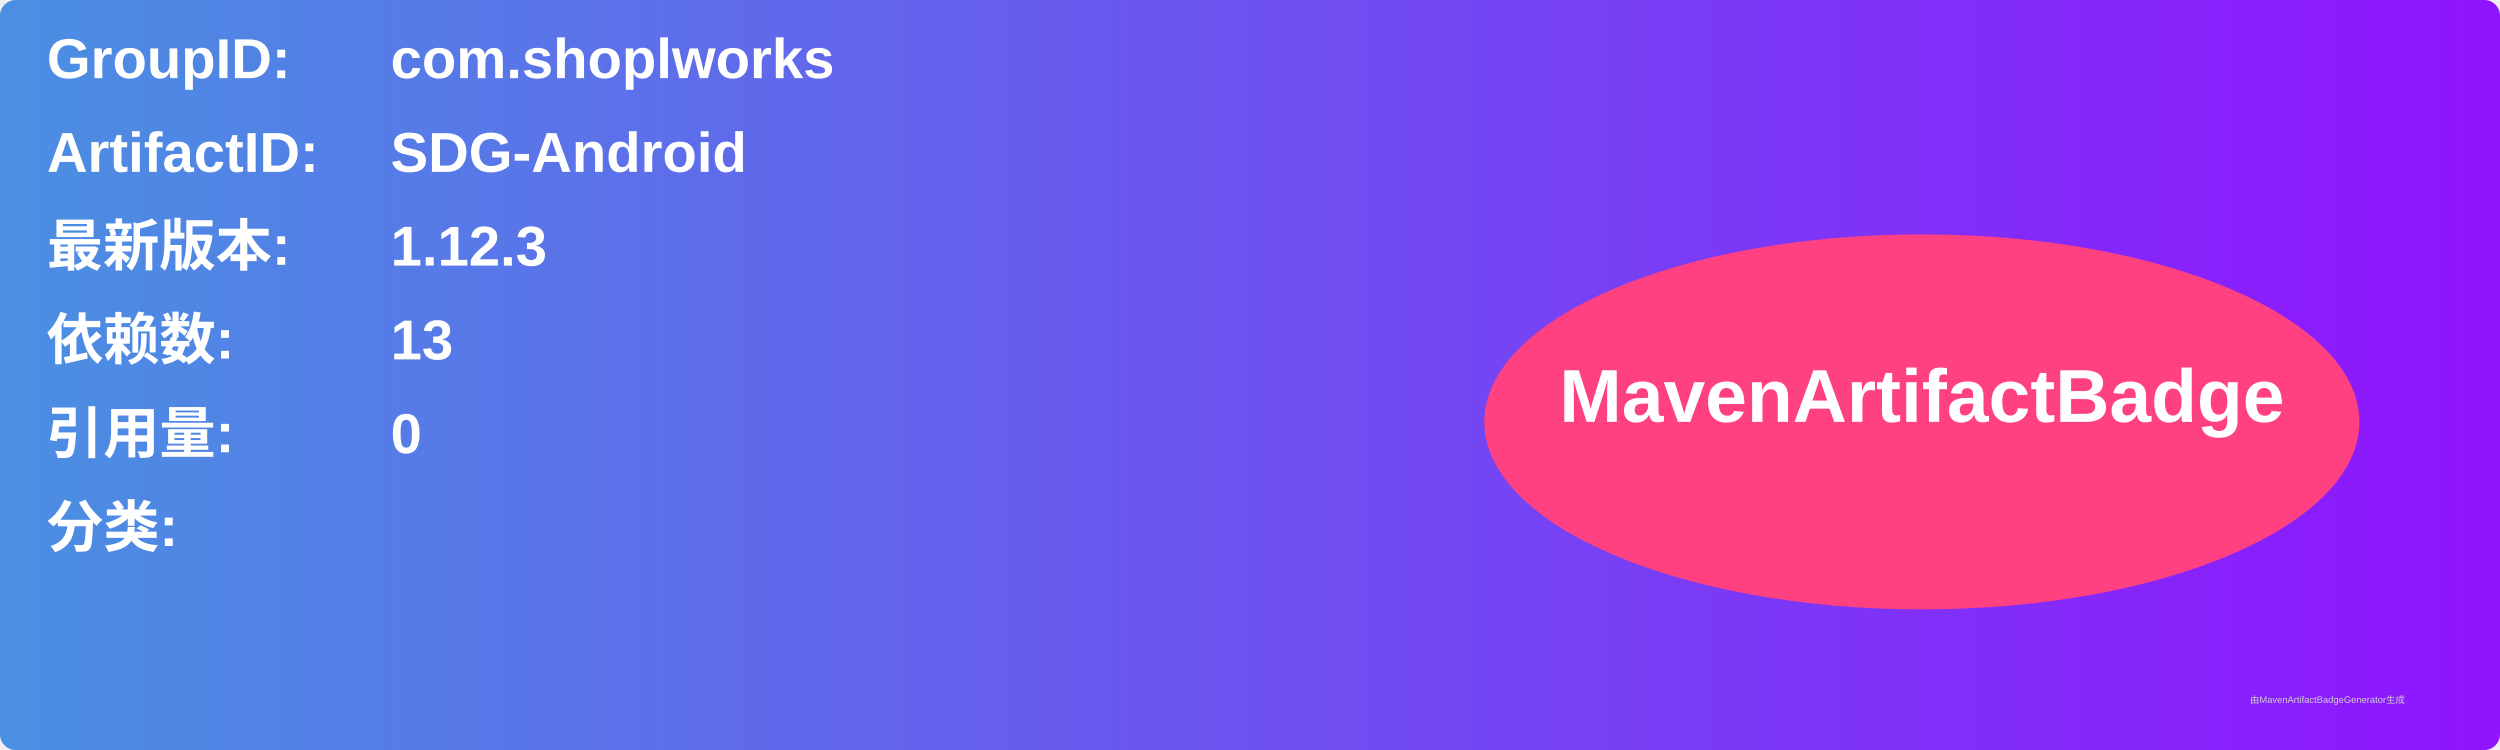
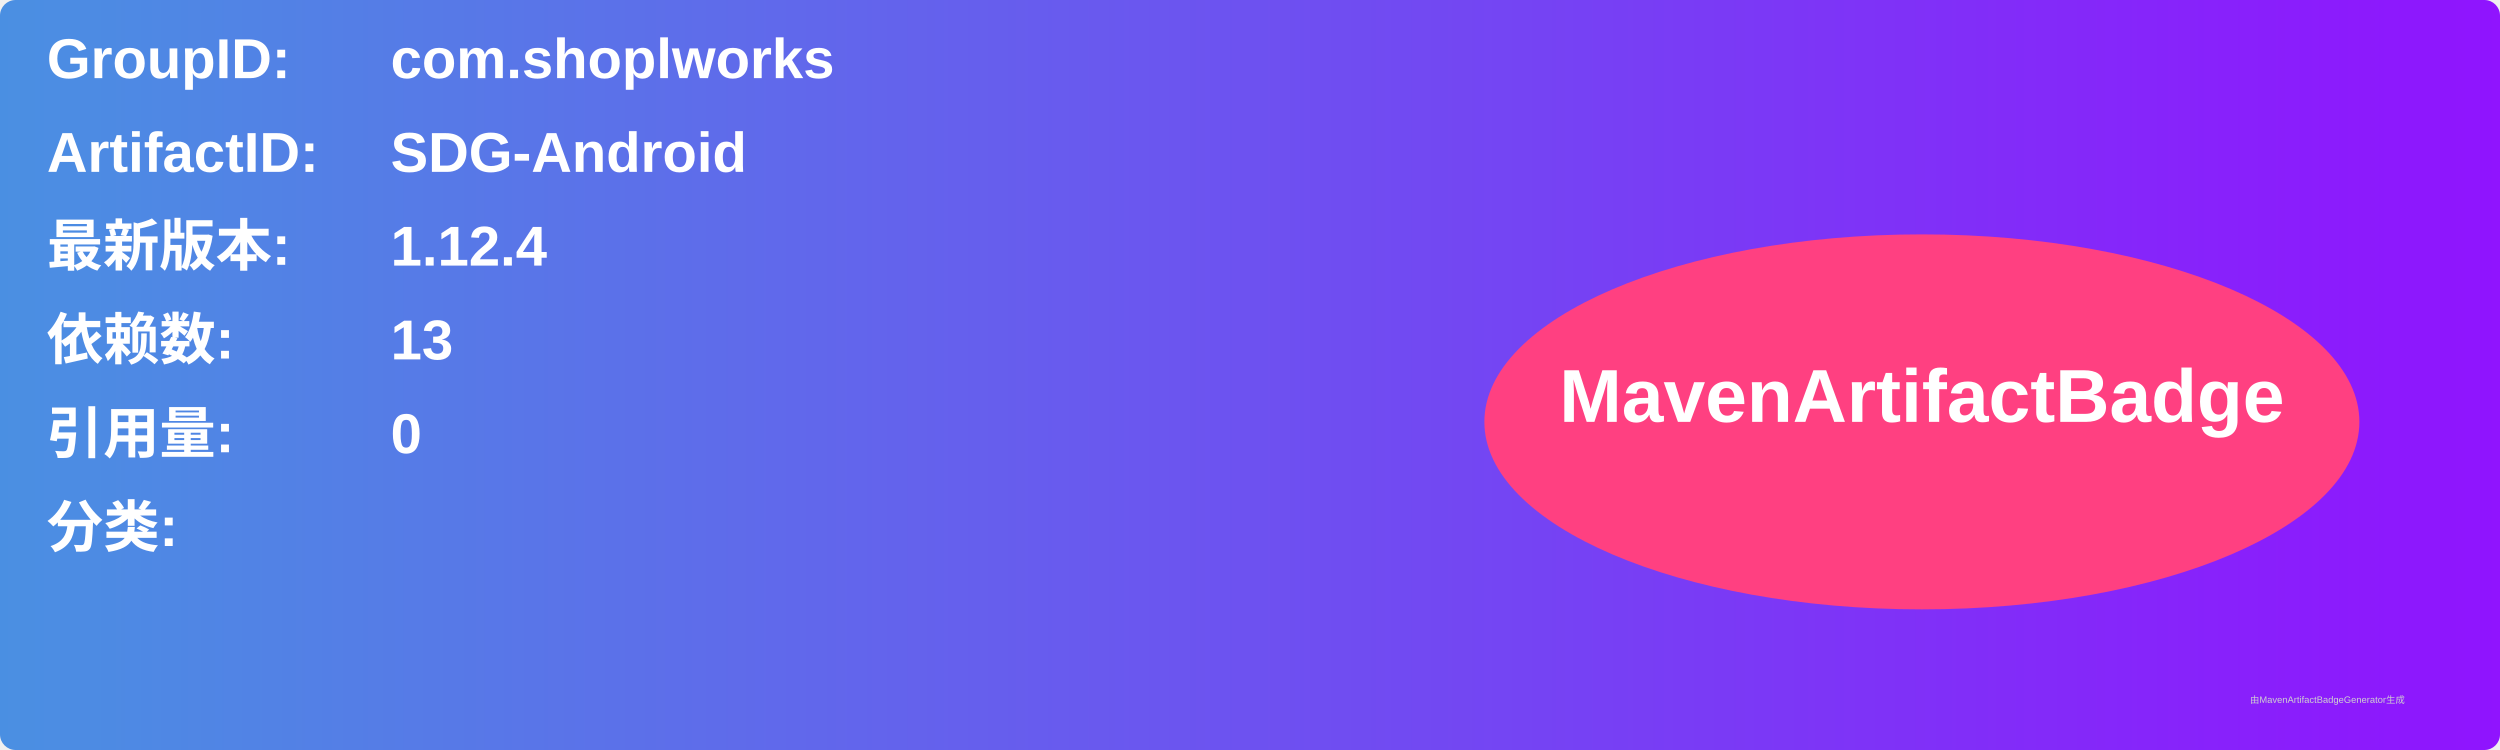
<svg xmlns="http://www.w3.org/2000/svg" width="800" height="240" viewBox="0 0 800 240">
  <linearGradient id="grad" x1="0%" y1="0%" x2="100%" y2="0%">
    <stop offset="0%" stop-color="#4a90e2" />
    <stop offset="100%" stop-color="#9013fe" />
  </linearGradient>
  <rect width="100%" height="100%" rx="5" ry="5" fill="url(#grad)" />
  <g transform="translate(15, 15)">
    <text x="0" y="10" font-family="Arial" font-size="18" fill="white" font-weight="bold" width="260">GroupID:</text>
    <text x="110" y="10" font-family="Arial" font-size="18" fill="white" font-weight="bold" width="460">com.shoplworks</text>
    <text x="0" y="40" font-family="Arial" font-size="18" fill="white" font-weight="bold" width="260">ArtifactID:</text>
    <text x="110" y="40" font-family="Arial" font-size="18" fill="white" font-weight="bold" width="460">SDG-Android</text>
    <text x="0" y="70" font-family="Arial" font-size="18" fill="white" font-weight="bold">最新版本:</text>
    <text x="110" y="70" font-family="Arial" font-size="18" fill="white" font-weight="bold">
-       <tspan font-weight="bold">1.12.3</tspan>
+       <tspan font-weight="bold">1.12.4</tspan>
    </text>
    <text x="0" y="100" font-family="Arial" font-size="18" fill="white" font-weight="bold">依赖数: </text>
    <text x="110" y="100" font-family="Arial" font-size="18" fill="white">
      <tspan font-weight="bold">13</tspan>
    </text>
    <text x="0" y="130" font-family="Arial" font-size="18" fill="white" font-weight="bold">引用量: </text>
    <text x="110" y="130" font-family="Arial" font-size="18" fill="white">
      <tspan font-weight="bold">0</tspan>
    </text>
    <text x="0" y="160" font-family="Arial" font-size="18" fill="white" font-weight="bold">分类:</text>
    <text x="10" y="190" font-family="Arial" font-size="10" fill="white">
      <tspan font-weight="bold" />
    </text>
    <ellipse cx="600" cy="120" rx="140" ry="60" fill="#ff4081" />
    <text x="600" y="120" text-anchor="middle" font-family="Arial" font-size="24" fill="white" font-weight="bold">MavenArtifactBadge</text>
  </g>
  <text x="720" y="225" font-family="Arial" font-size="3" fill="#d0d0d0">由MavenArtifactBadgeGenerator生成</text>
</svg>
